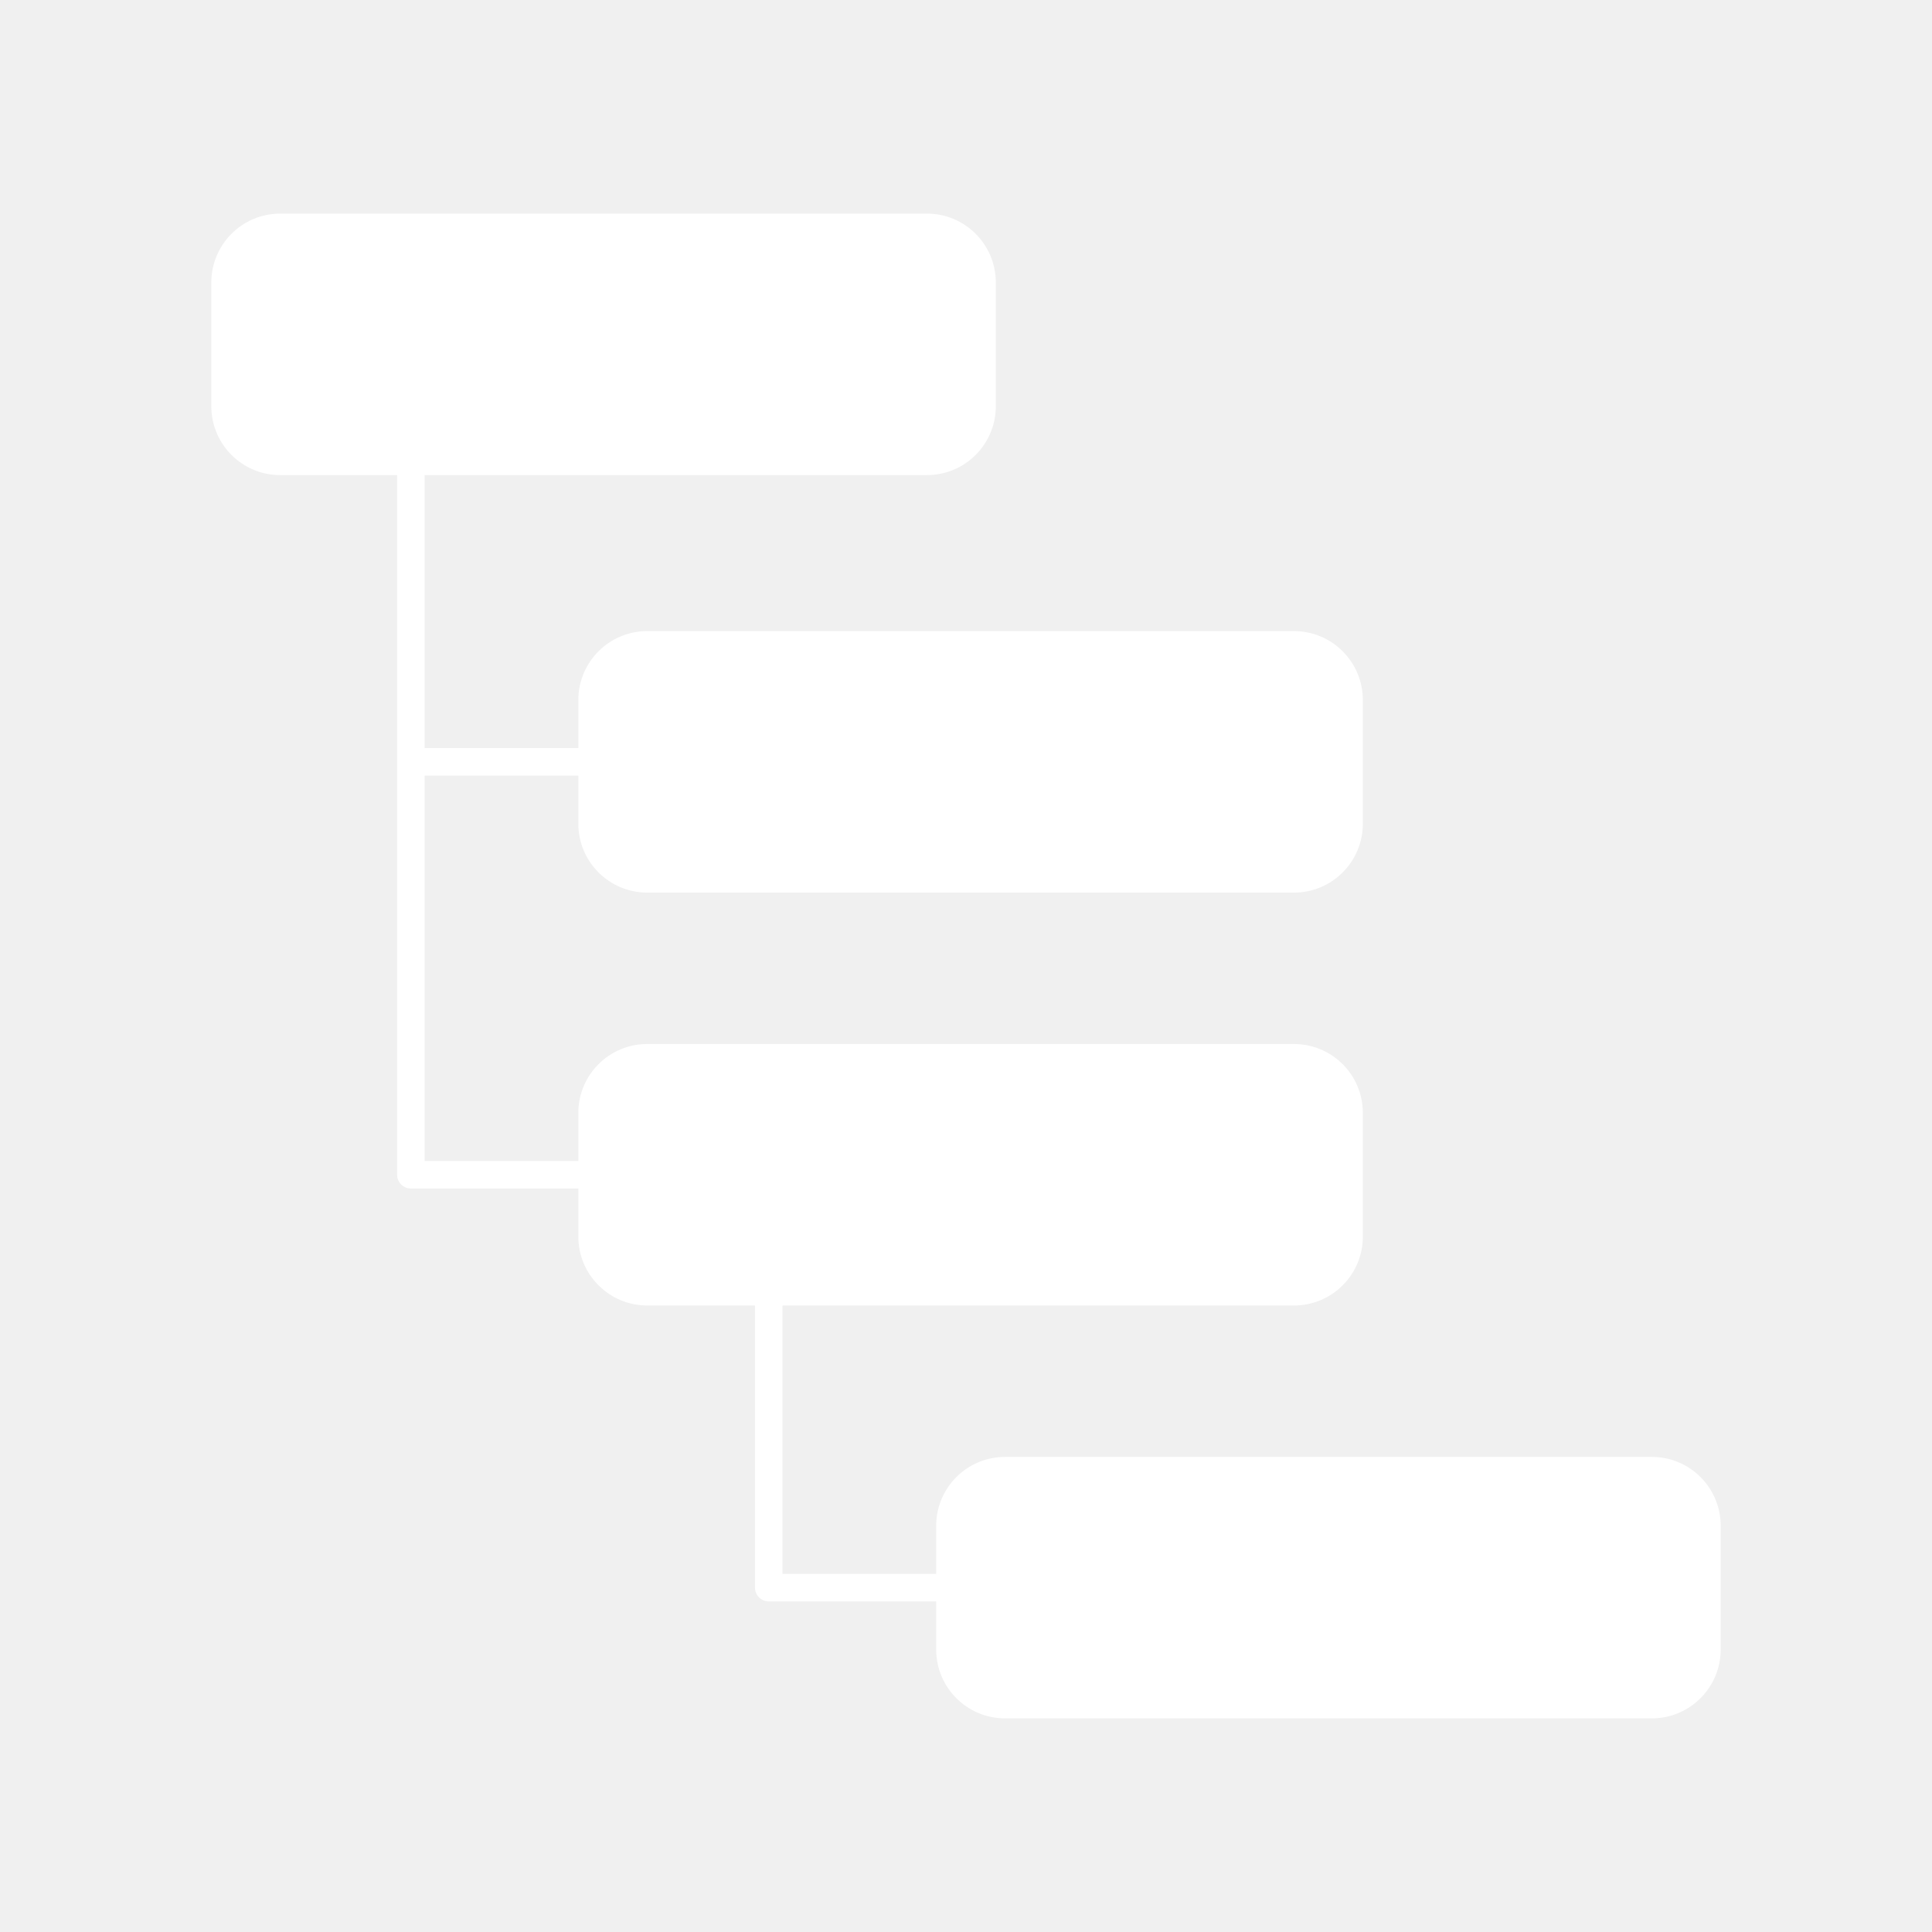
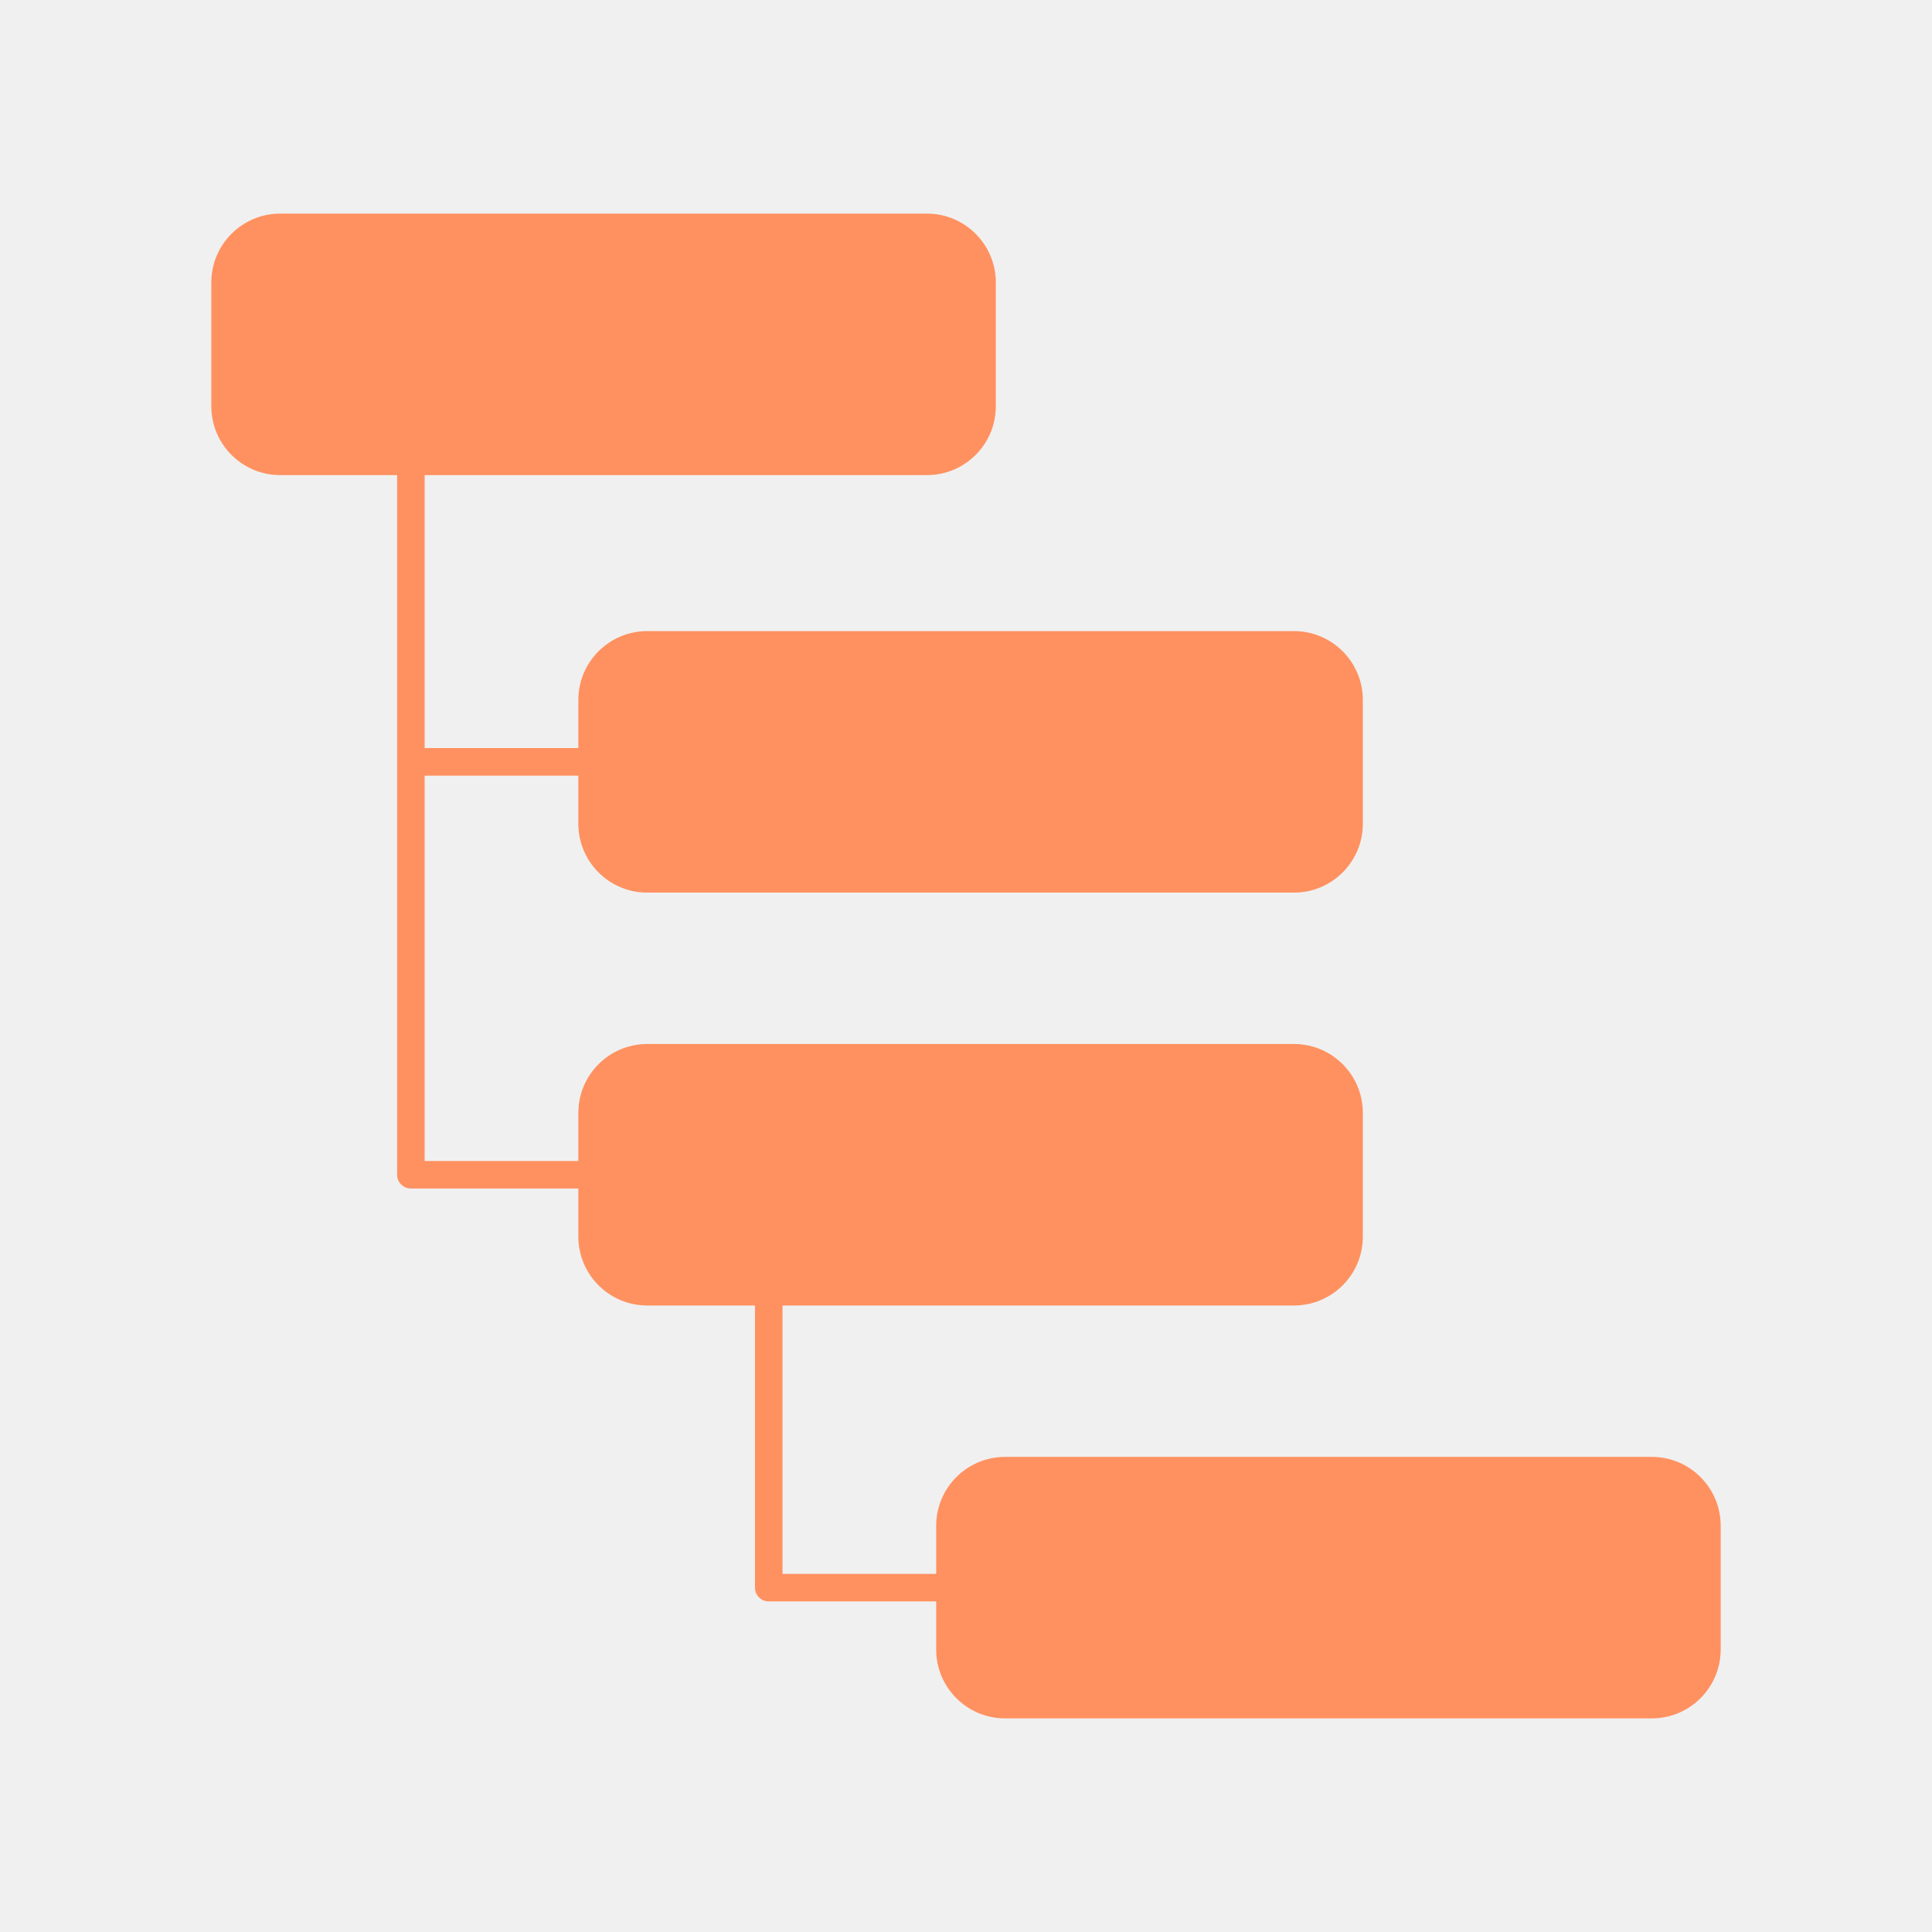
<svg xmlns="http://www.w3.org/2000/svg" height="512" viewBox="0 0 128 128" width="512" version="1.1" id="svg20">
  <defs id="defs24" />
-   <g id="g844" transform="matrix(0.9118513,0,0,0.9118513,3.818268,3.818268)" style="stroke-width:1.097">
-     <path style="fill:#ffffff;fill-opacity:1;stroke-width:1.097" id="path2" d="m 115.833,101.667 h -47 a 5.006,5.006 0 0 0 -5,5 v 3.5 H 52.667 v -19.5 h 37.166 a 5.006,5.006 0 0 0 5,-5 v -9 a 5.006,5.006 0 0 0 -5,-5 h -47 a 5.006,5.006 0 0 0 -5,5 v 3.5 H 26.666 v -28 h 11.167 v 3.5 a 5.006,5.006 0 0 0 5,5 h 47 a 5.006,5.006 0 0 0 5,-5 v -9 a 5.006,5.006 0 0 0 -5,-5 h -47 a 5.006,5.006 0 0 0 -5,5 v 3.5 H 26.666 V 30.333 h 36.5 a 5.006,5.006 0 0 0 5,-5 v -9 a 5.006,5.006 0 0 0 -5,-5 h -47 a 5.006,5.006 0 0 0 -5,5 v 9 a 5.006,5.006 0 0 0 5,5 h 8.5 v 50.833 a 1,1 0 0 0 1,1 h 12.167 v 3.5 a 5.006,5.006 0 0 0 5,5 h 7.834 v 20.5 a 1,1 0 0 0 1,1 h 12.166 v 3.5 a 5.006,5.006 0 0 0 5,5 h 47 a 5.006,5.006 0 0 0 5,-5 v -9 a 5.006,5.006 0 0 0 -5,-4.999 z" />
+   <g id="g844" transform="matrix(0.9118513,0,0,0.9118513,3.818268,3.818268)" style="stroke-width:1.097;fill:#ff9160;fill-opacity:1">
+     <path style="fill:#ff9160;fill-opacity:1;stroke-width:1.097" id="path2" d="m 115.833,101.667 h -47 a 5.006,5.006 0 0 0 -5,5 v 3.5 H 52.667 v -19.5 h 37.166 a 5.006,5.006 0 0 0 5,-5 v -9 a 5.006,5.006 0 0 0 -5,-5 h -47 a 5.006,5.006 0 0 0 -5,5 v 3.5 H 26.666 v -28 h 11.167 v 3.5 a 5.006,5.006 0 0 0 5,5 h 47 a 5.006,5.006 0 0 0 5,-5 v -9 a 5.006,5.006 0 0 0 -5,-5 h -47 a 5.006,5.006 0 0 0 -5,5 v 3.5 H 26.666 V 30.333 h 36.5 a 5.006,5.006 0 0 0 5,-5 v -9 a 5.006,5.006 0 0 0 -5,-5 h -47 a 5.006,5.006 0 0 0 -5,5 v 9 a 5.006,5.006 0 0 0 5,5 h 8.5 v 50.833 a 1,1 0 0 0 1,1 h 12.167 v 3.5 a 5.006,5.006 0 0 0 5,5 h 7.834 v 20.5 a 1,1 0 0 0 1,1 h 12.166 v 3.5 a 5.006,5.006 0 0 0 5,5 h 47 a 5.006,5.006 0 0 0 5,-5 v -9 a 5.006,5.006 0 0 0 -5,-4.999 z" />
  </g>
</svg>
